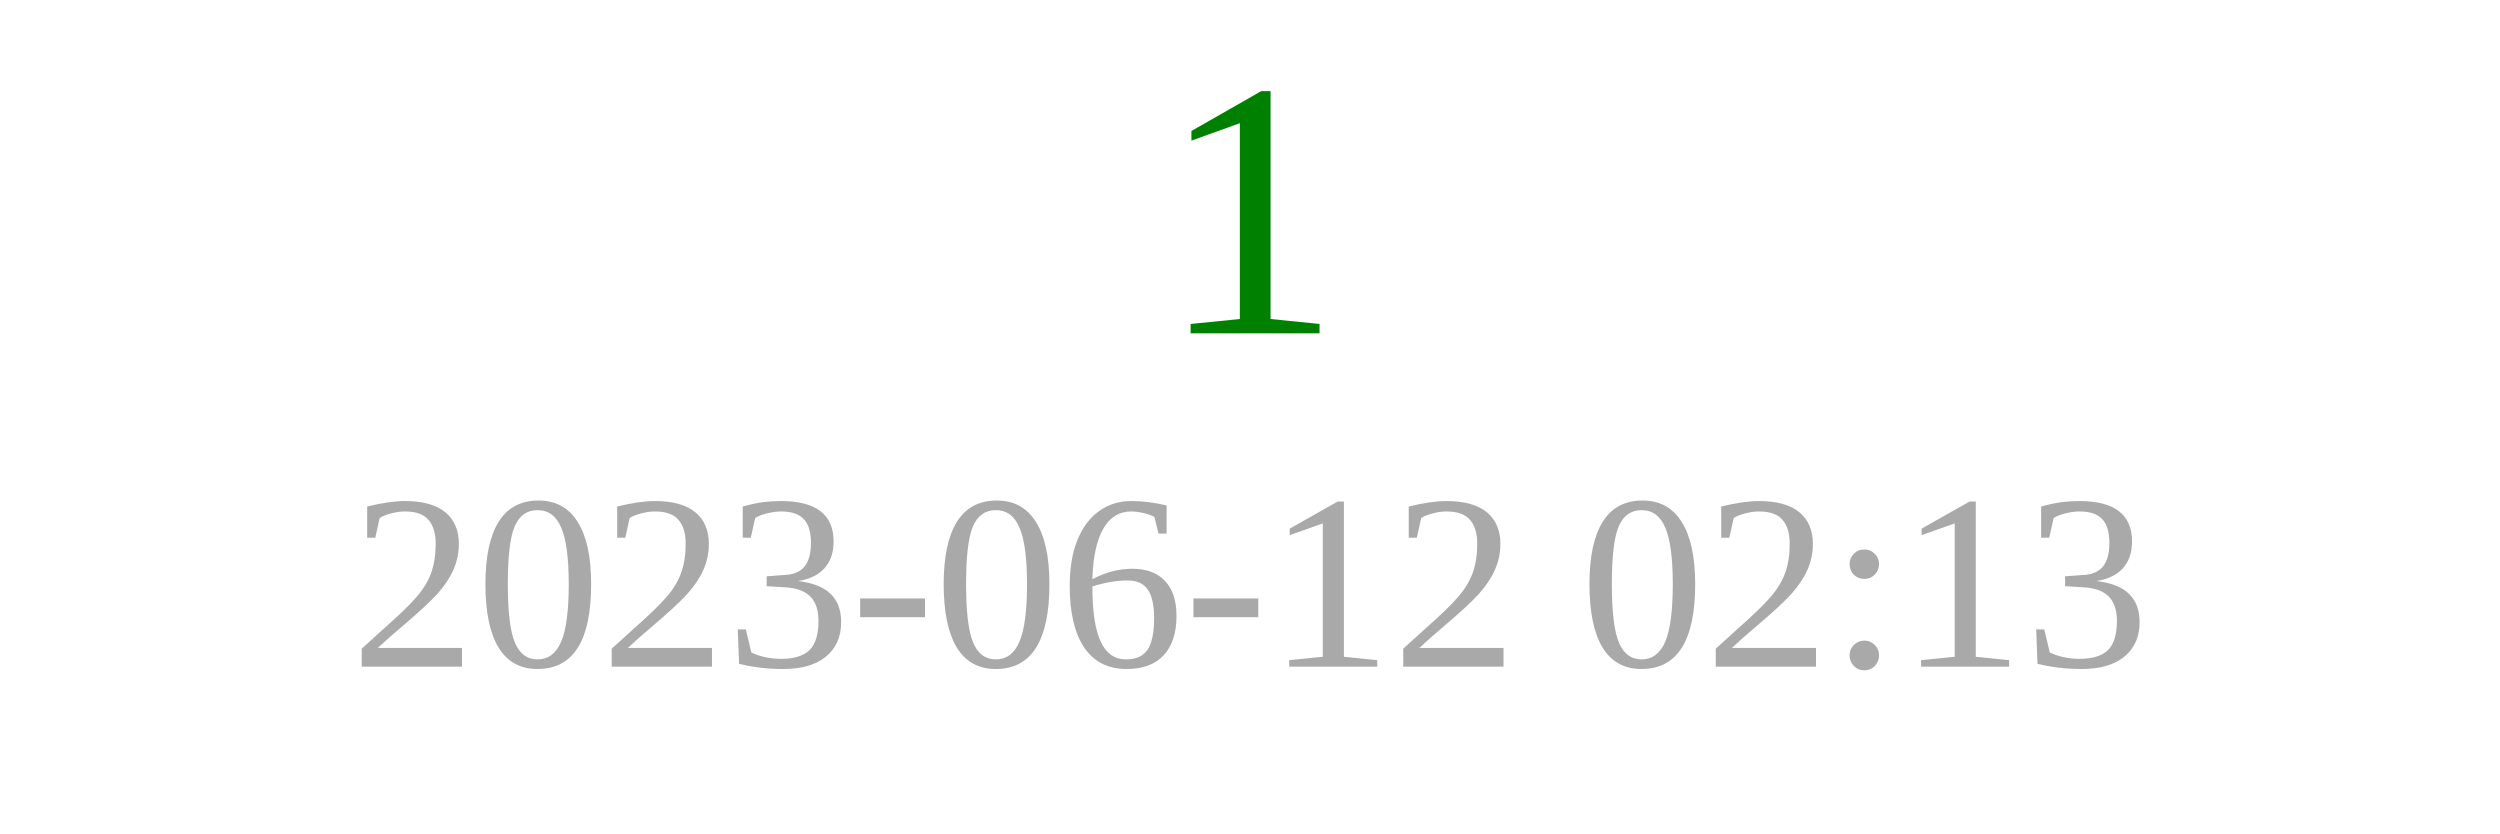
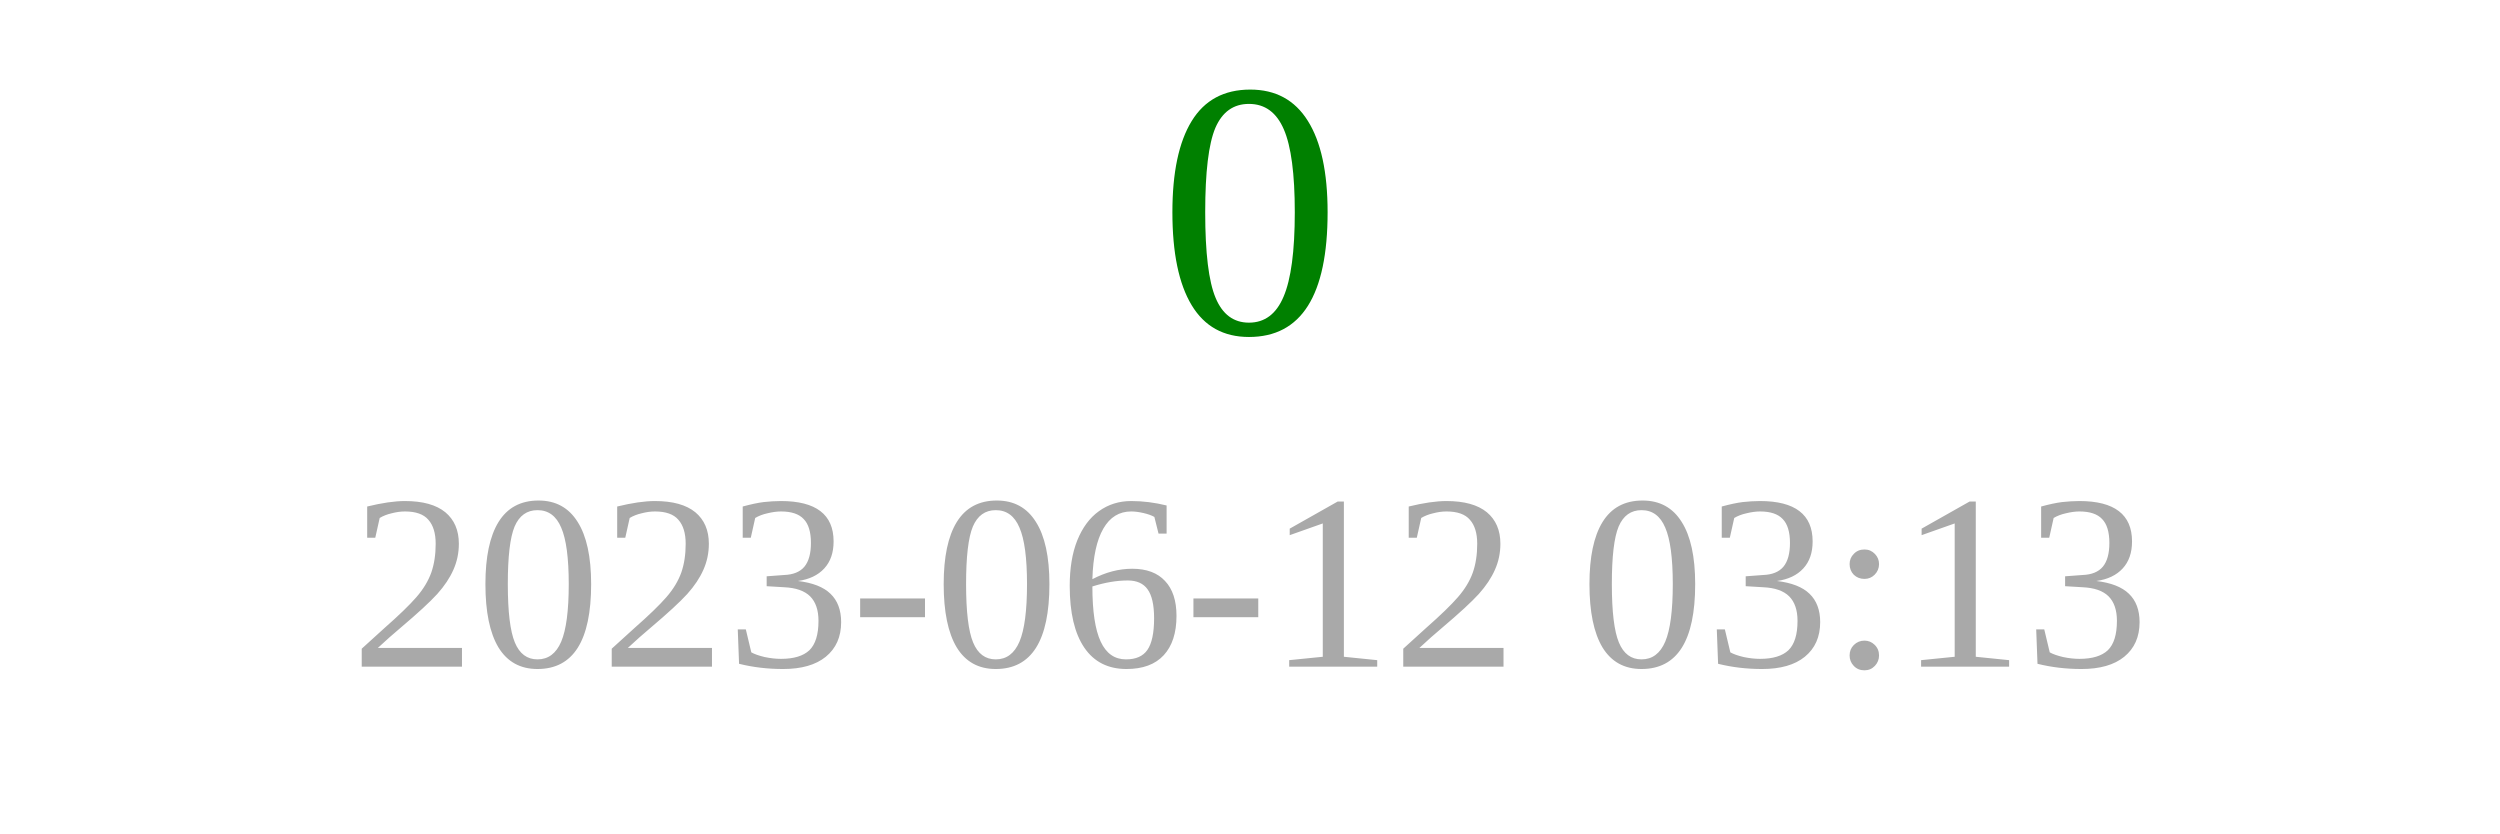
<svg xmlns="http://www.w3.org/2000/svg" width="150" height="50">
-   <text x="75" y="20" font-size="22" fill="green" text-anchor="middle">1</text>
-   <text x="75" y="40" font-size="15" fill="darkgray" text-anchor="middle">2023-06-12 02:13</text>
+   <text x="75" y="20" font-size="22" fill="green" text-anchor="middle">0</text>
+   <text x="75" y="40" font-size="15" fill="darkgray" text-anchor="middle">2023-06-12 03:13</text>
</svg>
